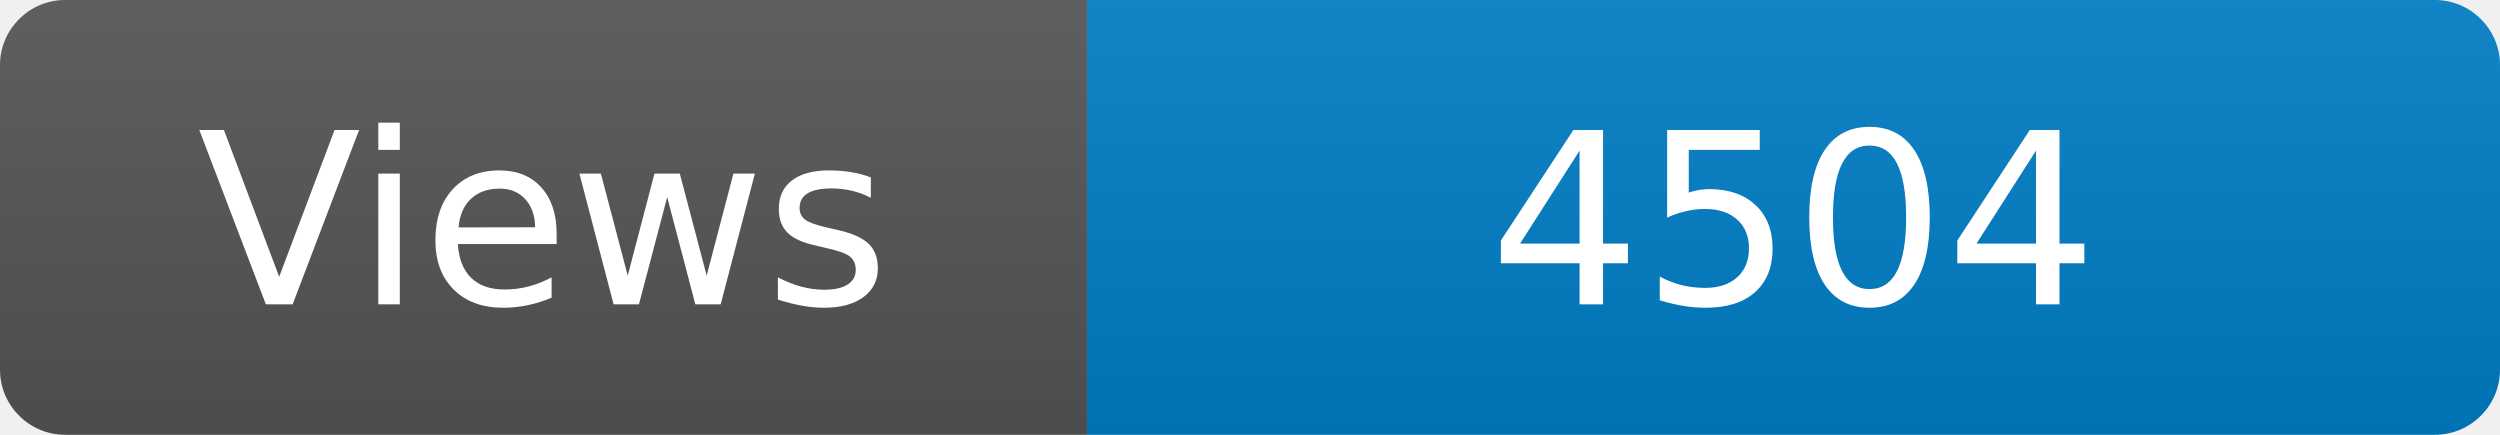
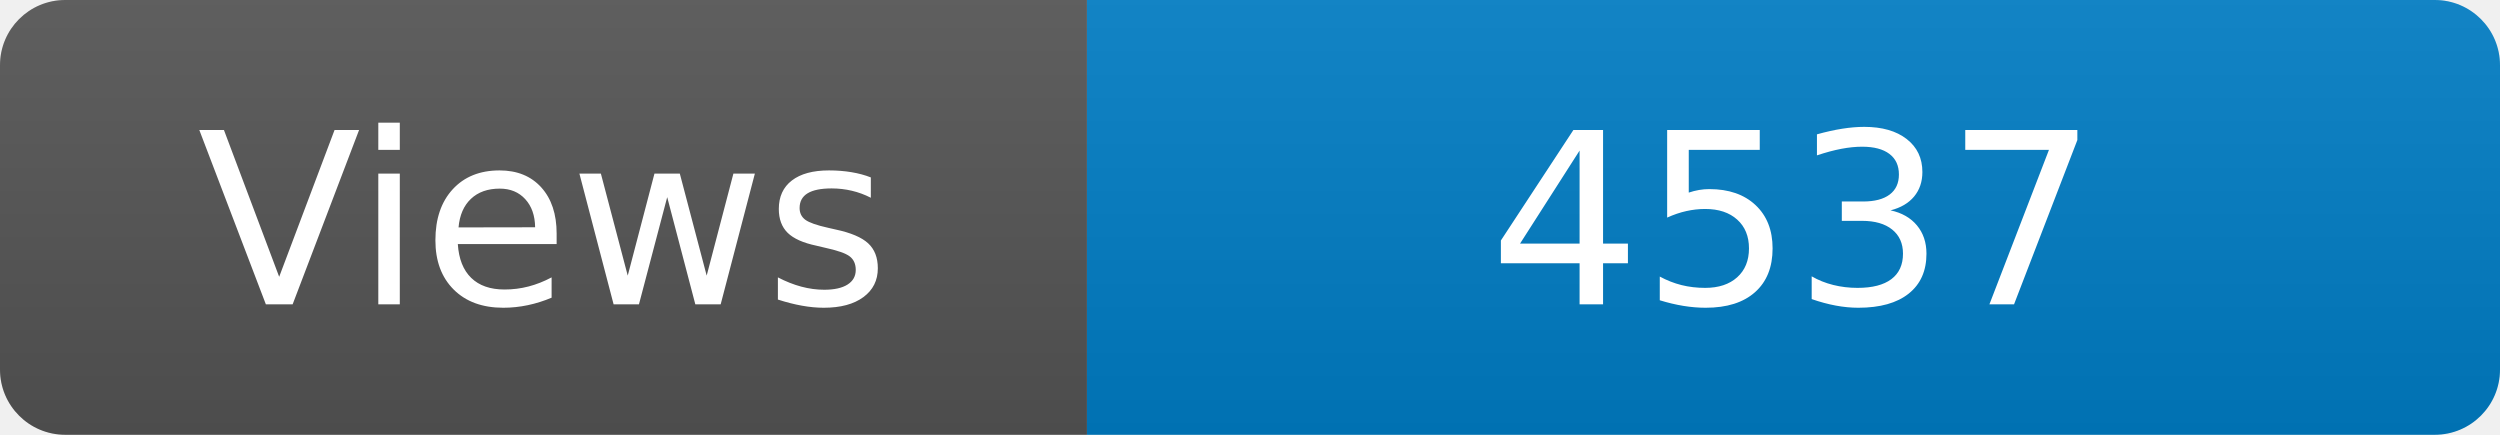
<svg xmlns="http://www.w3.org/2000/svg" width="115" height="20" role="img" aria-label="Maintained?: yes">
  <linearGradient id="s" x2="0" y2="100%">
    <stop offset="0" stop-color="#bbb" stop-opacity=".1" />
    <stop offset="1" stop-opacity=".1" />
  </linearGradient>
  <clipPath id="r">
    <rect width="115" height="20" rx="3" fill="#fff" />
  </clipPath>
  <g clip-path="url(#r)">
    <rect width="50" height="20" fill="#555" />
    <rect x="50" width="160" height="20" fill="#007ec6" />
    <rect width="115" height="20" fill="url(#s)" />
  </g>
  <g fill="#fff" text-anchor="middle" font-family="Verdana,Geneva,DejaVu Sans,sans-serif" font-size="110">
    <text x="250" y="140" transform="scale(.1)" fill="#fff">Views</text>
-     <text x="825" y="140" transform="scale(.1)" fill="#fff">4504</text>
+     <text x="825" y="140" transform="scale(.1)" fill="#fff">4537</text>
  </g>
</svg>
